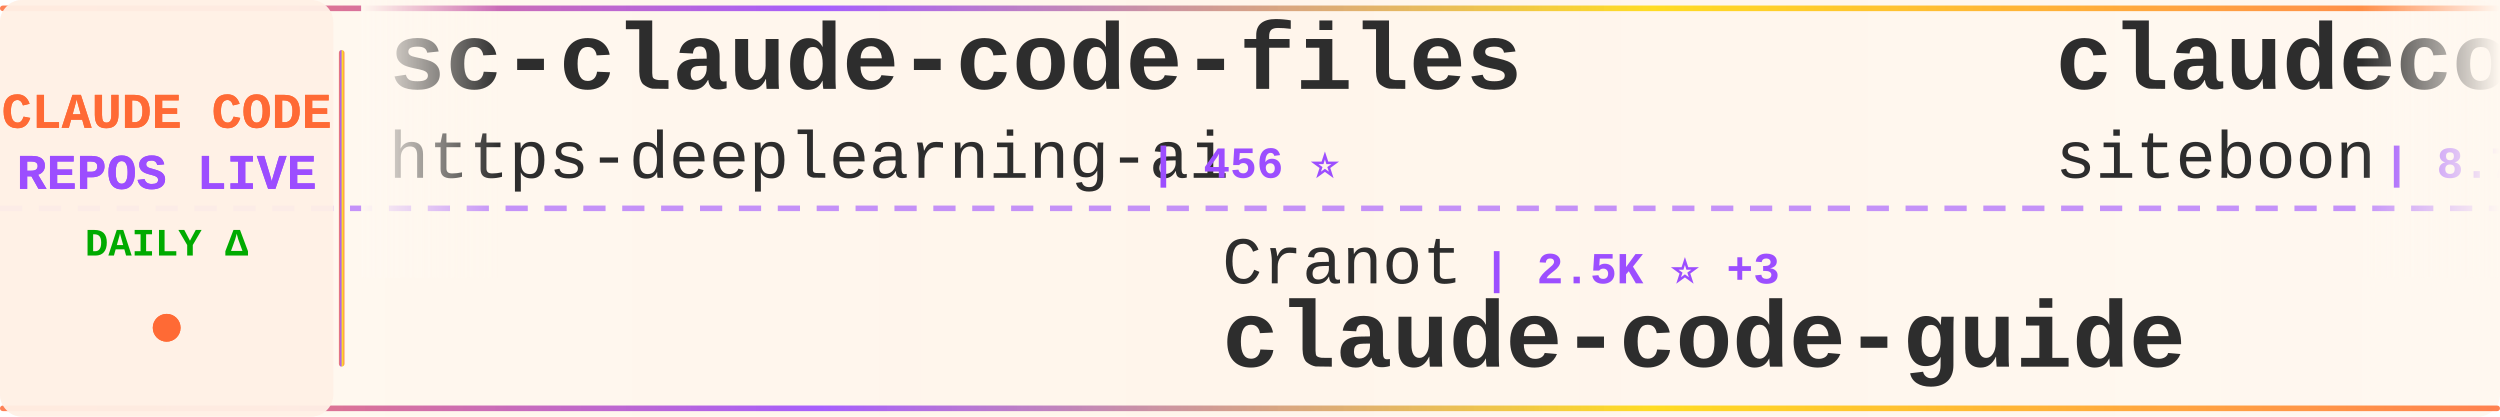
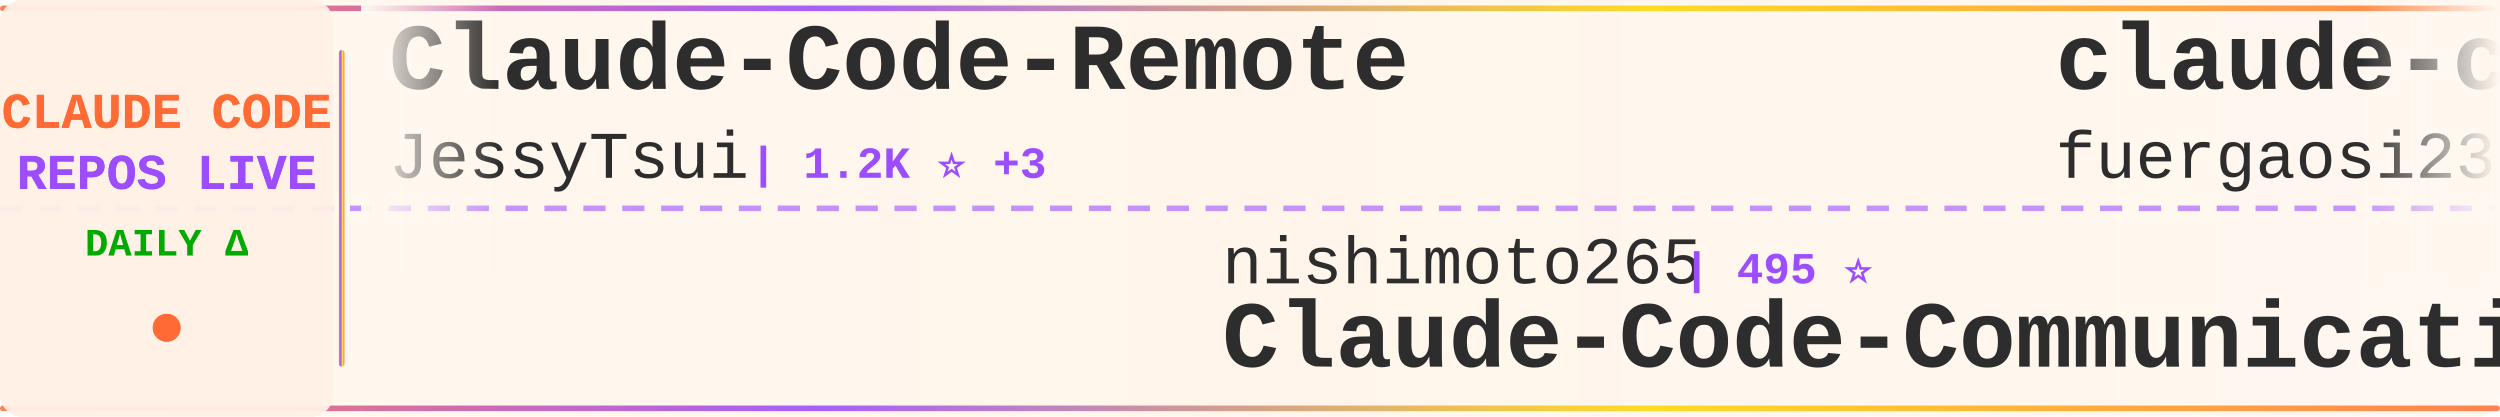
<svg xmlns="http://www.w3.org/2000/svg" width="900" height="150">
  <defs>
    <linearGradient id="tickerBg" x1="0%" y1="0%" x2="100%" y2="0%">
      <stop offset="0%" style="stop-color:#fff8f0;stop-opacity:0.98" />
      <stop offset="50%" style="stop-color:#fff5eb;stop-opacity:1" />
      <stop offset="100%" style="stop-color:#fff8f0;stop-opacity:0.98" />
    </linearGradient>
    <linearGradient id="borderGrad" x1="0%" y1="0%" x2="100%" y2="0%">
      <stop offset="0%" style="stop-color:#FF6B35;stop-opacity:0.85">
        <animate attributeName="stop-opacity" values="0.85;1;0.85" dur="2s" repeatCount="indefinite" />
      </stop>
      <stop offset="33%" style="stop-color:#9C4EFF;stop-opacity:0.9">
        <animate attributeName="stop-opacity" values="0.9;1;0.9" dur="2.2s" repeatCount="indefinite" />
      </stop>
      <stop offset="66%" style="stop-color:#FFD700;stop-opacity:0.85">
        <animate attributeName="stop-opacity" values="0.85;1;0.85" dur="1.8s" repeatCount="indefinite" />
      </stop>
      <stop offset="100%" style="stop-color:#FF6B35;stop-opacity:0.85">
        <animate attributeName="stop-opacity" values="0.85;1;0.85" dur="2s" repeatCount="indefinite" />
      </stop>
    </linearGradient>
    <filter id="textGlow">
      <feGaussianBlur stdDeviation="0.15" result="coloredBlur" />
      <feMerge>
        <feMergeNode in="coloredBlur" />
        <feMergeNode in="SourceGraphic" />
      </feMerge>
    </filter>
    <filter id="metricGlow">
      <feGaussianBlur stdDeviation="0.2" result="coloredBlur" />
      <feMerge>
        <feMergeNode in="coloredBlur" />
        <feMergeNode in="SourceGraphic" />
      </feMerge>
    </filter>
    <linearGradient id="leftFade" x1="0%" y1="0%" x2="100%" y2="0%">
      <stop offset="0%" style="stop-color:#fff8f0;stop-opacity:1" />
      <stop offset="100%" style="stop-color:#fff8f0;stop-opacity:0" />
    </linearGradient>
    <linearGradient id="rightFade" x1="0%" y1="0%" x2="100%" y2="0%">
      <stop offset="0%" style="stop-color:#fff8f0;stop-opacity:0" />
      <stop offset="100%" style="stop-color:#fff8f0;stop-opacity:1" />
    </linearGradient>
  </defs>
  <rect width="900" height="150" fill="url(#tickerBg)" rx="8" />
  <rect x="0" y="2" width="900" height="2" fill="url(#borderGrad)" rx="1" />
  <rect x="0" y="146" width="900" height="2" fill="url(#borderGrad)" rx="1" />
  <line x1="0" y1="75" x2="900" y2="75" stroke="#9C4EFF" stroke-width="2" stroke-dasharray="8 6" opacity="0.6" />
  <rect x="0" y="0" width="120" height="150" fill="#fff0e6" opacity="0.95" rx="8" />
  <text x="60" y="46" font-family="'Courier New', monospace" font-size="18" font-weight="bold" fill="#FF6B35" text-anchor="middle" filter="url(#textGlow)">
    CLAUDE CODE
  </text>
  <text x="60" y="68" font-family="'Courier New', monospace" font-size="18" font-weight="bold" fill="#9C4EFF" text-anchor="middle" filter="url(#textGlow)">
    REPOS LIVE
  </text>
  <text x="60" y="92" font-family="'Courier New', monospace" font-size="14" font-weight="bold" fill="#00aa00" text-anchor="middle">
    DAILY Δ
  </text>
  <circle cx="60" cy="118" r="5" fill="#FF6B35" filter="url(#metricGlow)">
    <animate attributeName="r" values="4;6;4" dur="1.5s" repeatCount="indefinite" />
    <animate attributeName="opacity" values="0.6;1;0.6" dur="1.5s" repeatCount="indefinite" />
  </circle>
  <rect x="122" y="18" width="2" height="114" fill="url(#borderGrad)" rx="1" />
  <clipPath id="tickerClip">
    <rect x="130" y="0" width="770" height="150" />
  </clipPath>
  <g clip-path="url(#tickerClip)">
    <g id="tickerItems">
      <animateTransform attributeName="transform" attributeType="XML" type="translate" from="0 0" to="-3000 0" dur="54s" repeatCount="indefinite" />
      <g transform="translate(0, 0)">
-         <text x="140" y="32" font-family="'Courier New', monospace" font-size="34" font-weight="bold" fill="#2d2d2d">sc-claude-code-files</text>
-         <text x="140" y="64" font-family="'Courier New', monospace" font-size="24" font-weight="normal" fill="#2d2d2d" opacity="1.0">https-deeplearning-ai</text>
-         <text x="414" y="64" font-family="'Courier New', monospace" font-size="16" font-weight="bold" fill="#9C4EFF"> | 456 ⭐</text>
+         <text x="140" y="32" font-family="'Courier New', monospace" font-size="34" font-weight="bold" fill="#2d2d2d">Claude-Code-Remote</text>
+         <text x="140" y="64" font-family="'Courier New', monospace" font-size="24" font-weight="normal" fill="#2d2d2d" opacity="1.0">JessyTsui</text>
+         <text x="270" y="64" font-family="'Courier New', monospace" font-size="16" font-weight="bold" fill="#9C4EFF"> | 1.2K ⭐ +3</text>
      </g>
      <g transform="translate(300, 0)">
-         <text x="140" y="102" font-family="'Courier New', monospace" font-size="24" font-weight="normal" fill="#2d2d2d" opacity="1.0">Cranot</text>
-         <text x="234" y="102" font-family="'Courier New', monospace" font-size="16" font-weight="bold" fill="#9C4EFF"> | 2.5K ⭐ +3</text>
-         <text x="140" y="132" font-family="'Courier New', monospace" font-size="34" font-weight="bold" fill="#2d2d2d">claude-code-guide</text>
-       </g>
-       <g transform="translate(600, 0)">
-         <text x="140" y="32" font-family="'Courier New', monospace" font-size="34" font-weight="bold" fill="#2d2d2d">claudecodeui</text>
-         <text x="140" y="64" font-family="'Courier New', monospace" font-size="24" font-weight="normal" fill="#2d2d2d" opacity="1.0">siteboon</text>
-         <text x="258" y="64" font-family="'Courier New', monospace" font-size="16" font-weight="bold" fill="#9C4EFF"> | 8.7K ⭐ +40</text>
-       </g>
-       <g transform="translate(900, 0)">
-         <text x="140" y="102" font-family="'Courier New', monospace" font-size="24" font-weight="normal" fill="#2d2d2d" opacity="1.0">simonw</text>
-         <text x="234" y="102" font-family="'Courier New', monospace" font-size="16" font-weight="bold" fill="#9C4EFF"> | 1.1K ⭐ +2</text>
-         <text x="140" y="132" font-family="'Courier New', monospace" font-size="34" font-weight="bold" fill="#2d2d2d">claude-code-transcripts</text>
-       </g>
-       <g transform="translate(1200, 0)">
-         <text x="140" y="32" font-family="'Courier New', monospace" font-size="34" font-weight="bold" fill="#2d2d2d">claude-code-plugins-plus...</text>
-         <text x="140" y="64" font-family="'Courier New', monospace" font-size="24" font-weight="normal" fill="#2d2d2d" opacity="1.0">jeremylongshore</text>
-         <text x="342" y="64" font-family="'Courier New', monospace" font-size="16" font-weight="bold" fill="#9C4EFF"> | 1.7K ⭐ +7</text>
-       </g>
-       <g transform="translate(1500, 0)">
-         <text x="140" y="102" font-family="'Courier New', monospace" font-size="24" font-weight="normal" fill="#2d2d2d" opacity="1.0">anthropics</text>
-         <text x="282" y="102" font-family="'Courier New', monospace" font-size="16" font-weight="bold" fill="#9C4EFF"> | 617 ⭐ +3</text>
-         <text x="140" y="132" font-family="'Courier New', monospace" font-size="34" font-weight="bold" fill="#2d2d2d">claude-code-base-action</text>
-       </g>
-       <g transform="translate(1800, 0)">
-         <text x="140" y="32" font-family="'Courier New', monospace" font-size="34" font-weight="bold" fill="#2d2d2d">my-claude-code-setup</text>
-         <text x="140" y="64" font-family="'Courier New', monospace" font-size="24" font-weight="normal" fill="#2d2d2d" opacity="1.0">centminmod</text>
-         <text x="282" y="64" font-family="'Courier New', monospace" font-size="16" font-weight="bold" fill="#9C4EFF"> | 2.1K ⭐ +4</text>
-       </g>
-       <g transform="translate(2100, 0)">
-         <text x="140" y="102" font-family="'Courier New', monospace" font-size="24" font-weight="normal" fill="#2d2d2d" opacity="1.0">diet103</text>
-         <text x="246" y="102" font-family="'Courier New', monospace" font-size="16" font-weight="bold" fill="#9C4EFF"> | 9.3K ⭐ +9</text>
-         <text x="140" y="132" font-family="'Courier New', monospace" font-size="34" font-weight="bold" fill="#2d2d2d">claude-code-infrastructu...</text>
-       </g>
-       <g transform="translate(2400, 0)">
-         <text x="140" y="32" font-family="'Courier New', monospace" font-size="34" font-weight="bold" fill="#2d2d2d">notebooklm-skill</text>
-         <text x="140" y="64" font-family="'Courier New', monospace" font-size="24" font-weight="normal" fill="#2d2d2d" opacity="1.0">PleasePrompto</text>
-         <text x="318" y="64" font-family="'Courier New', monospace" font-size="16" font-weight="bold" fill="#9C4EFF"> | 4.8K ⭐ +42</text>
-       </g>
-       <g transform="translate(2700, 0)">
        <text x="140" y="102" font-family="'Courier New', monospace" font-size="24" font-weight="normal" fill="#2d2d2d" opacity="1.0">nishimoto265</text>
        <text x="306" y="102" font-family="'Courier New', monospace" font-size="16" font-weight="bold" fill="#9C4EFF"> | 495 ⭐</text>
        <text x="140" y="132" font-family="'Courier New', monospace" font-size="34" font-weight="bold" fill="#2d2d2d">Claude-Code-Communicatio...</text>
      </g>
+       <g transform="translate(600, 0)">
+         <text x="140" y="32" font-family="'Courier New', monospace" font-size="34" font-weight="bold" fill="#2d2d2d">claude-code-proxy</text>
+         <text x="140" y="64" font-family="'Courier New', monospace" font-size="24" font-weight="normal" fill="#2d2d2d" opacity="1.0">fuergaosi233</text>
+         <text x="306" y="64" font-family="'Courier New', monospace" font-size="16" font-weight="bold" fill="#9C4EFF"> | 2.2K ⭐ +6</text>
+       </g>
+       <g transform="translate(900, 0)">
+         <text x="140" y="102" font-family="'Courier New', monospace" font-size="24" font-weight="normal" fill="#2d2d2d" opacity="1.0">PleasePrompto</text>
+         <text x="318" y="102" font-family="'Courier New', monospace" font-size="16" font-weight="bold" fill="#9C4EFF"> | 4.8K ⭐ +60</text>
+         <text x="140" y="132" font-family="'Courier New', monospace" font-size="34" font-weight="bold" fill="#2d2d2d">notebooklm-skill</text>
+       </g>
+       <g transform="translate(1200, 0)">
+         <text x="140" y="32" font-family="'Courier New', monospace" font-size="34" font-weight="bold" fill="#2d2d2d">claude-code-mastering</text>
+         <text x="140" y="64" font-family="'Courier New', monospace" font-size="24" font-weight="normal" fill="#2d2d2d" opacity="1.0">revfactory</text>
+         <text x="282" y="64" font-family="'Courier New', monospace" font-size="16" font-weight="bold" fill="#9C4EFF"> | 762 ⭐</text>
+       </g>
+       <g transform="translate(1500, 0)">
+         <text x="140" y="102" font-family="'Courier New', monospace" font-size="24" font-weight="normal" fill="#2d2d2d" opacity="1.0">Maciek-roboblog</text>
+         <text x="342" y="102" font-family="'Courier New', monospace" font-size="16" font-weight="bold" fill="#9C4EFF"> | 7.1K ⭐ +19</text>
+         <text x="140" y="132" font-family="'Courier New', monospace" font-size="34" font-weight="bold" fill="#2d2d2d">Claude-Code-Usage-Monito...</text>
+       </g>
+       <g transform="translate(1800, 0)">
+         <text x="140" y="32" font-family="'Courier New', monospace" font-size="34" font-weight="bold" fill="#2d2d2d">awesome-claude-code-tool...</text>
+         <text x="140" y="64" font-family="'Courier New', monospace" font-size="24" font-weight="normal" fill="#2d2d2d" opacity="1.0">rohitg00</text>
+         <text x="258" y="64" font-family="'Courier New', monospace" font-size="16" font-weight="bold" fill="#9C4EFF"> | 869 ⭐ +6</text>
+       </g>
+       <g transform="translate(2100, 0)">
+         <text x="140" y="102" font-family="'Courier New', monospace" font-size="24" font-weight="normal" fill="#2d2d2d" opacity="1.0">siteboon</text>
+         <text x="258" y="102" font-family="'Courier New', monospace" font-size="16" font-weight="bold" fill="#9C4EFF"> | 8.7K ⭐ +37</text>
+         <text x="140" y="132" font-family="'Courier New', monospace" font-size="34" font-weight="bold" fill="#2d2d2d">claudecodeui</text>
+       </g>
+       <g transform="translate(2400, 0)">
+         <text x="140" y="32" font-family="'Courier New', monospace" font-size="34" font-weight="bold" fill="#2d2d2d">claude-code-hub</text>
+         <text x="140" y="64" font-family="'Courier New', monospace" font-size="24" font-weight="normal" fill="#2d2d2d" opacity="1.0">ding113</text>
+         <text x="246" y="64" font-family="'Courier New', monospace" font-size="16" font-weight="bold" fill="#9C4EFF"> | 2.0K ⭐ +20</text>
+       </g>
+       <g transform="translate(2700, 0)">
+         <text x="140" y="102" font-family="'Courier New', monospace" font-size="24" font-weight="normal" fill="#2d2d2d" opacity="1.0">EveryInc</text>
+         <text x="258" y="102" font-family="'Courier New', monospace" font-size="16" font-weight="bold" fill="#9C4EFF"> | 10.7K ⭐ +48</text>
+         <text x="140" y="132" font-family="'Courier New', monospace" font-size="34" font-weight="bold" fill="#2d2d2d">compound-engineering-plu...</text>
+       </g>
      <g transform="translate(3000, 0)">
-         <text x="140" y="32" font-family="'Courier New', monospace" font-size="34" font-weight="bold" fill="#2d2d2d">sc-claude-code-files</text>
-         <text x="140" y="64" font-family="'Courier New', monospace" font-size="24" font-weight="normal" fill="#2d2d2d" opacity="1.0">https-deeplearning-ai</text>
-         <text x="414" y="64" font-family="'Courier New', monospace" font-size="16" font-weight="bold" fill="#9C4EFF"> | 456 ⭐</text>
+         <text x="140" y="32" font-family="'Courier New', monospace" font-size="34" font-weight="bold" fill="#2d2d2d">Claude-Code-Remote</text>
+         <text x="140" y="64" font-family="'Courier New', monospace" font-size="24" font-weight="normal" fill="#2d2d2d" opacity="1.0">JessyTsui</text>
+         <text x="270" y="64" font-family="'Courier New', monospace" font-size="16" font-weight="bold" fill="#9C4EFF"> | 1.2K ⭐ +3</text>
      </g>
      <g transform="translate(3300, 0)">
-         <text x="140" y="102" font-family="'Courier New', monospace" font-size="24" font-weight="normal" fill="#2d2d2d" opacity="1.0">Cranot</text>
-         <text x="234" y="102" font-family="'Courier New', monospace" font-size="16" font-weight="bold" fill="#9C4EFF"> | 2.5K ⭐ +3</text>
-         <text x="140" y="132" font-family="'Courier New', monospace" font-size="34" font-weight="bold" fill="#2d2d2d">claude-code-guide</text>
+         <text x="140" y="102" font-family="'Courier New', monospace" font-size="24" font-weight="normal" fill="#2d2d2d" opacity="1.0">nishimoto265</text>
+         <text x="306" y="102" font-family="'Courier New', monospace" font-size="16" font-weight="bold" fill="#9C4EFF"> | 495 ⭐</text>
+         <text x="140" y="132" font-family="'Courier New', monospace" font-size="34" font-weight="bold" fill="#2d2d2d">Claude-Code-Communicatio...</text>
      </g>
      <g transform="translate(3600, 0)">
-         <text x="140" y="32" font-family="'Courier New', monospace" font-size="34" font-weight="bold" fill="#2d2d2d">claudecodeui</text>
-         <text x="140" y="64" font-family="'Courier New', monospace" font-size="24" font-weight="normal" fill="#2d2d2d" opacity="1.0">siteboon</text>
-         <text x="258" y="64" font-family="'Courier New', monospace" font-size="16" font-weight="bold" fill="#9C4EFF"> | 8.7K ⭐ +40</text>
+         <text x="140" y="32" font-family="'Courier New', monospace" font-size="34" font-weight="bold" fill="#2d2d2d">claude-code-proxy</text>
+         <text x="140" y="64" font-family="'Courier New', monospace" font-size="24" font-weight="normal" fill="#2d2d2d" opacity="1.0">fuergaosi233</text>
+         <text x="306" y="64" font-family="'Courier New', monospace" font-size="16" font-weight="bold" fill="#9C4EFF"> | 2.2K ⭐ +6</text>
      </g>
      <g transform="translate(3900, 0)">
-         <text x="140" y="102" font-family="'Courier New', monospace" font-size="24" font-weight="normal" fill="#2d2d2d" opacity="1.0">simonw</text>
-         <text x="234" y="102" font-family="'Courier New', monospace" font-size="16" font-weight="bold" fill="#9C4EFF"> | 1.1K ⭐ +2</text>
-         <text x="140" y="132" font-family="'Courier New', monospace" font-size="34" font-weight="bold" fill="#2d2d2d">claude-code-transcripts</text>
+         <text x="140" y="102" font-family="'Courier New', monospace" font-size="24" font-weight="normal" fill="#2d2d2d" opacity="1.0">PleasePrompto</text>
+         <text x="318" y="102" font-family="'Courier New', monospace" font-size="16" font-weight="bold" fill="#9C4EFF"> | 4.8K ⭐ +60</text>
+         <text x="140" y="132" font-family="'Courier New', monospace" font-size="34" font-weight="bold" fill="#2d2d2d">notebooklm-skill</text>
      </g>
    </g>
  </g>
  <rect x="130" y="0" width="50" height="100" fill="url(#leftFade)" />
  <rect x="850" y="0" width="50" height="100" fill="url(#rightFade)" />
</svg>
